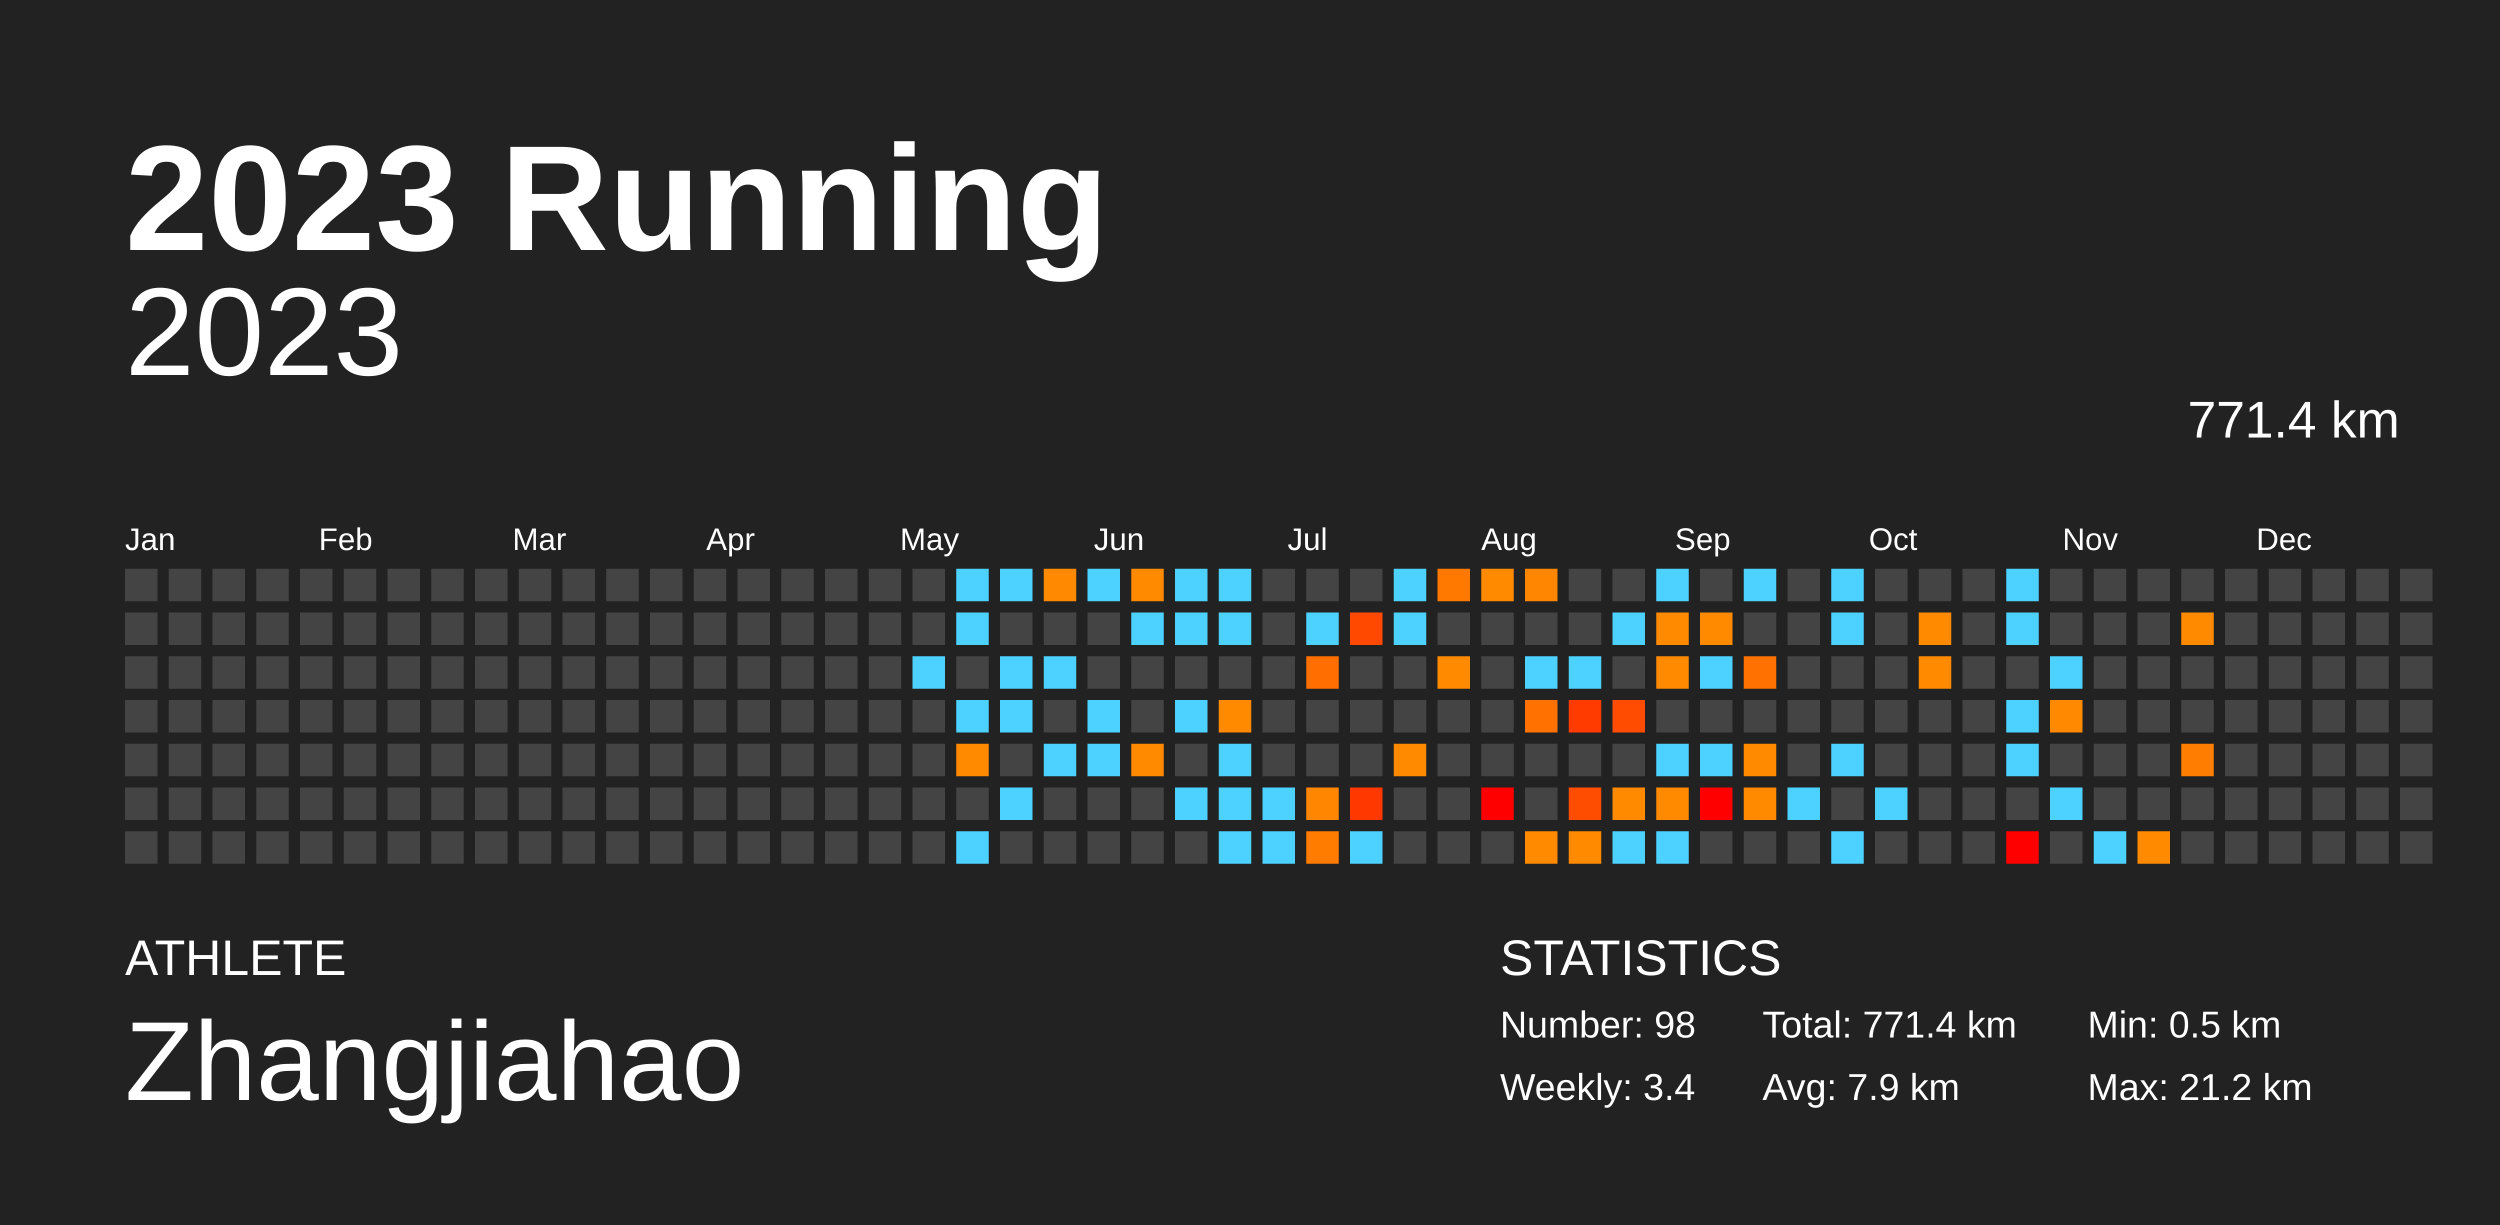
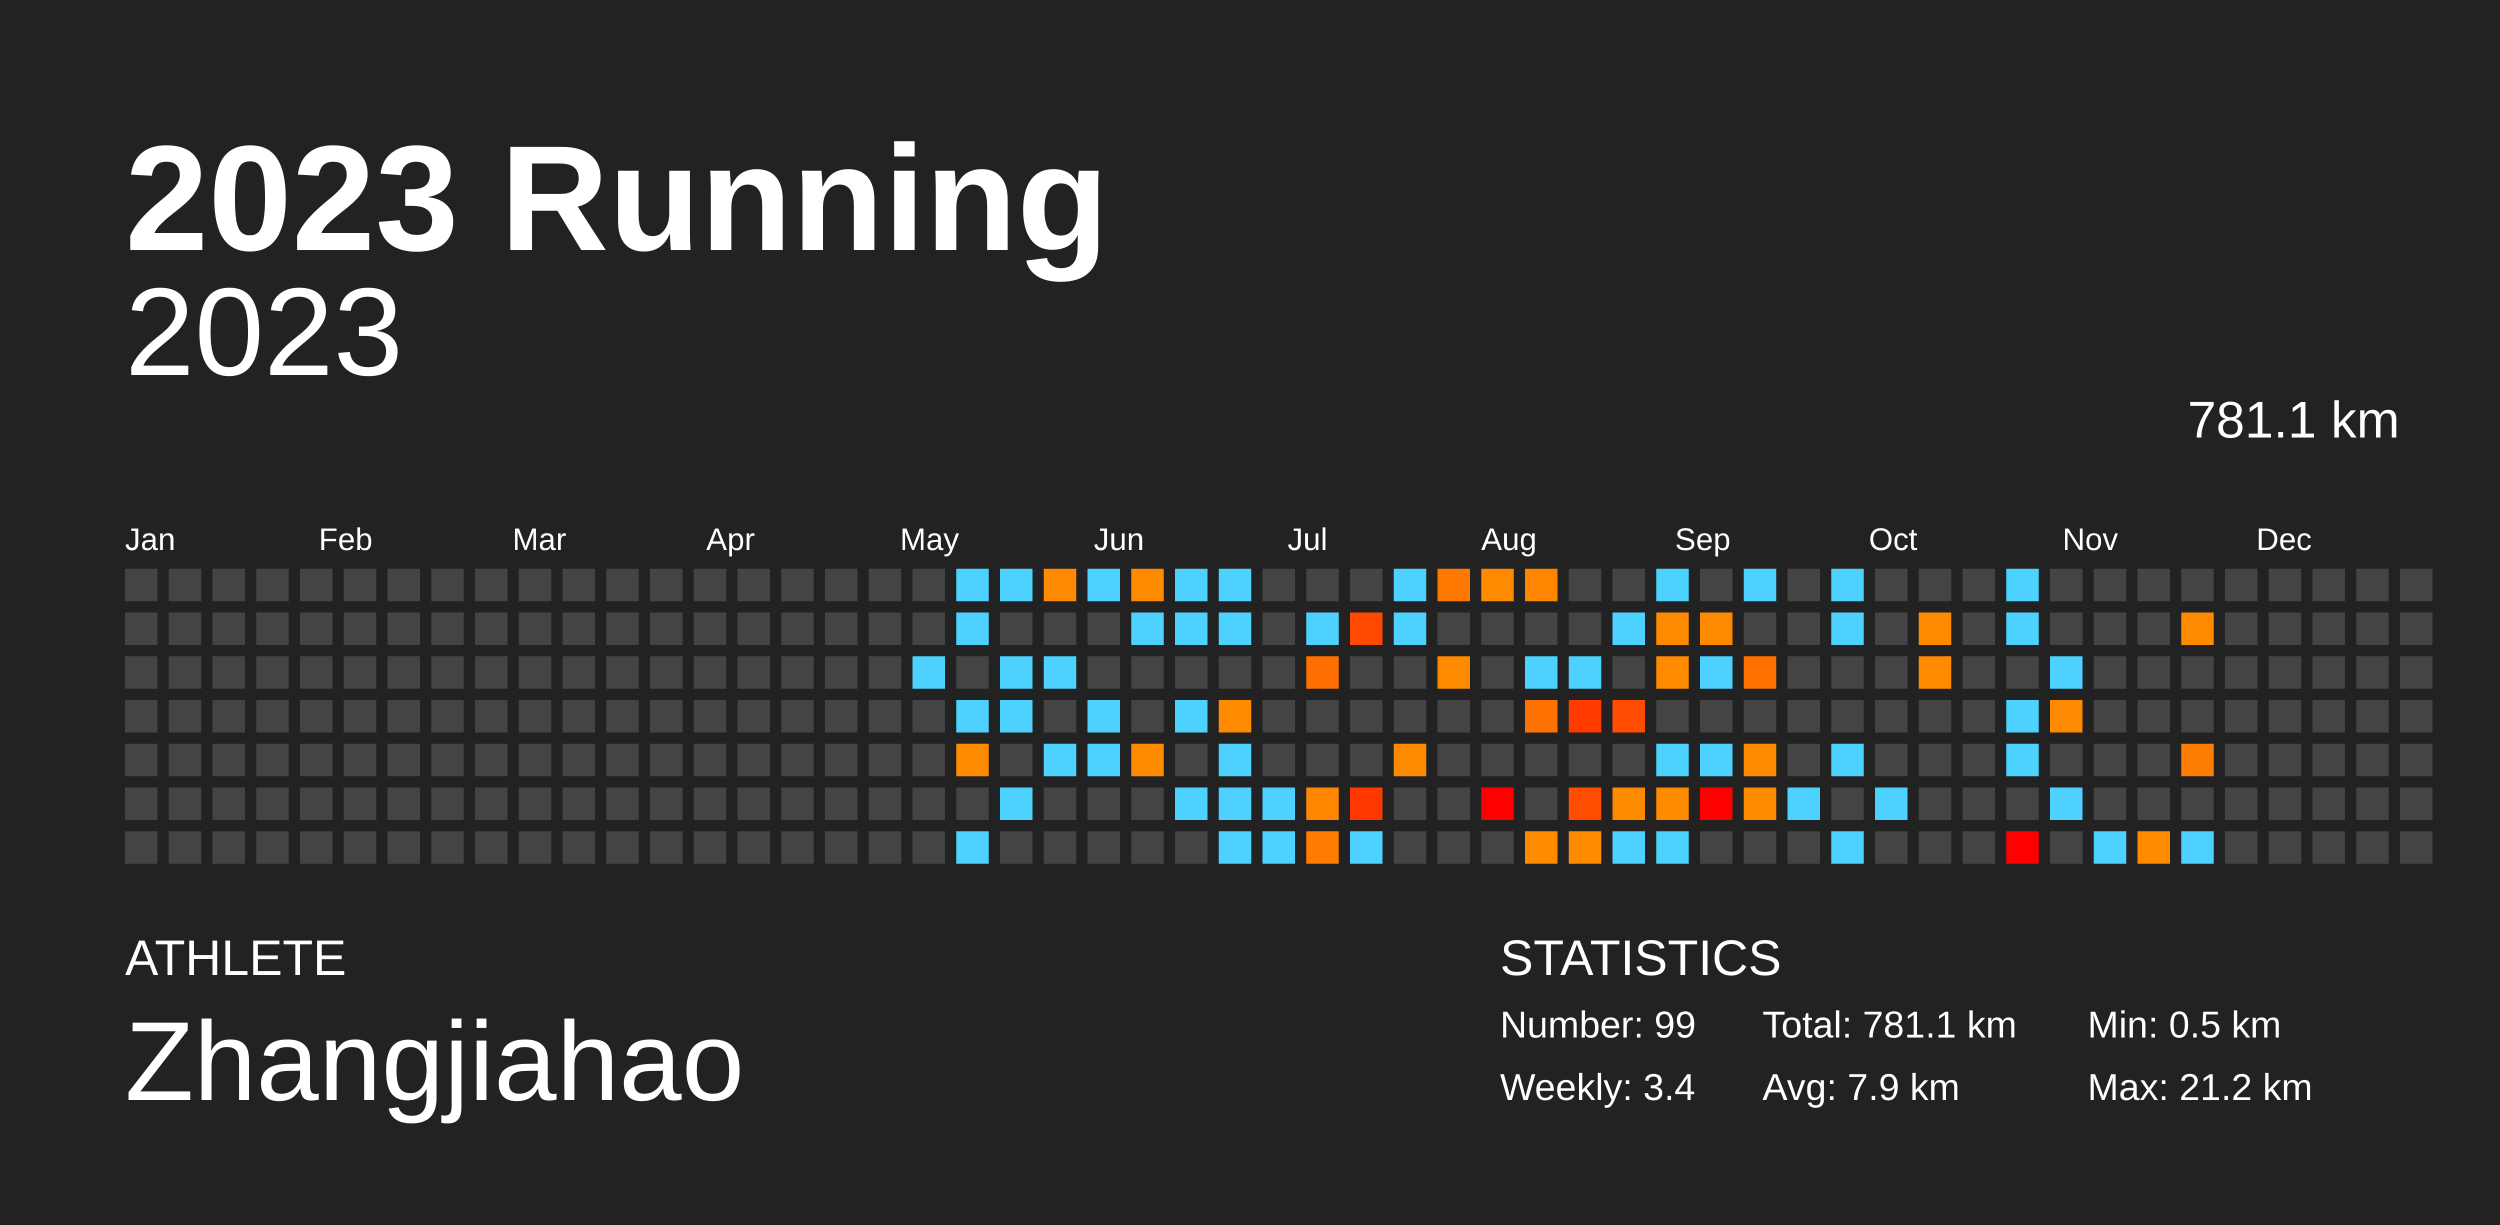
<svg xmlns="http://www.w3.org/2000/svg" baseProfile="full" height="98mm" version="1.1" viewBox="0,0,200,98" width="200mm">
  <defs />
  <rect fill="#222222" height="98" width="200" x="0" y="0" />
  <text fill="#FFFFFF" style="font-size:12px; font-family:Arial; font-weight:bold;" x="10" y="20">2023 Running</text>
  <text fill="#FFFFFF" style="font-size:4px; font-family:Arial" x="10" y="78">ATHLETE</text>
  <text fill="#FFFFFF" style="font-size:9px; font-family:Arial" x="10" y="88">Zhangjiahao</text>
  <text fill="#FFFFFF" style="font-size:4px; font-family:Arial" x="120" y="78">STATISTICS</text>
-   <text fill="#FFFFFF" style="font-size:3px; font-family:Arial" x="120" y="83">Number: 98</text>
+   <text fill="#FFFFFF" style="font-size:3px; font-family:Arial" x="120" y="83">Number: 99</text>
  <text fill="#FFFFFF" style="font-size:3px; font-family:Arial" x="120" y="88">Weekly: 3.4</text>
-   <text fill="#FFFFFF" style="font-size:3px; font-family:Arial" x="141" y="83">Total: 771.4 km</text>
+   <text fill="#FFFFFF" style="font-size:3px; font-family:Arial" x="141" y="83">Total: 781.1 km</text>
  <text fill="#FFFFFF" style="font-size:3px; font-family:Arial" x="141" y="88">Avg: 7.9 km</text>
  <text fill="#FFFFFF" style="font-size:3px; font-family:Arial" x="167" y="83">Min: 0.5 km</text>
  <text fill="#FFFFFF" style="font-size:3px; font-family:Arial" x="167" y="88">Max: 21.2 km</text>
  <text alignment-baseline="hanging" fill="#FFFFFF" style="font-size:10.0px; font-family:Arial;" x="10" y="30">2023</text>
-   <text alignment-baseline="hanging" fill="#FFFFFF" style="font-size:4.125px; font-family:Arial;" x="175" y="35">771.4 km</text>
+   <text alignment-baseline="hanging" fill="#FFFFFF" style="font-size:4.125px; font-family:Arial;" x="175" y="35">781.1 km</text>
  <text fill="#FFFFFF" style="font-size:2.5px; font-family:Arial" x="10.0" y="44">Jan</text>
  <text fill="#FFFFFF" style="font-size:2.5px; font-family:Arial" x="25.5" y="44">Feb</text>
  <text fill="#FFFFFF" style="font-size:2.5px; font-family:Arial" x="41.0" y="44">Mar</text>
  <text fill="#FFFFFF" style="font-size:2.5px; font-family:Arial" x="56.5" y="44">Apr</text>
  <text fill="#FFFFFF" style="font-size:2.5px; font-family:Arial" x="72.0" y="44">May</text>
  <text fill="#FFFFFF" style="font-size:2.5px; font-family:Arial" x="87.5" y="44">Jun</text>
  <text fill="#FFFFFF" style="font-size:2.5px; font-family:Arial" x="103.0" y="44">Jul</text>
  <text fill="#FFFFFF" style="font-size:2.5px; font-family:Arial" x="118.5" y="44">Aug</text>
  <text fill="#FFFFFF" style="font-size:2.5px; font-family:Arial" x="134.0" y="44">Sep</text>
  <text fill="#FFFFFF" style="font-size:2.5px; font-family:Arial" x="149.5" y="44">Oct</text>
  <text fill="#FFFFFF" style="font-size:2.5px; font-family:Arial" x="165.0" y="44">Nov</text>
  <text fill="#FFFFFF" style="font-size:2.5px; font-family:Arial" x="180.5" y="44">Dec</text>
  <rect fill="#444444" height="2.6" width="2.6" x="10.0" y="45.5" />
  <rect fill="#444444" height="2.6" width="2.6" x="10.0" y="49.0" />
  <rect fill="#444444" height="2.6" width="2.6" x="10.0" y="52.5" />
  <rect fill="#444444" height="2.6" width="2.6" x="10.0" y="56.0" />
  <rect fill="#444444" height="2.6" width="2.6" x="10.0" y="59.5" />
  <rect fill="#444444" height="2.6" width="2.6" x="10.0" y="63.0" />
  <rect fill="#444444" height="2.6" width="2.6" x="10.0" y="66.5" />
  <rect fill="#444444" height="2.6" width="2.6" x="13.5" y="45.5" />
  <rect fill="#444444" height="2.6" width="2.6" x="13.5" y="49.0" />
  <rect fill="#444444" height="2.6" width="2.6" x="13.5" y="52.5" />
  <rect fill="#444444" height="2.6" width="2.6" x="13.5" y="56.0" />
  <rect fill="#444444" height="2.6" width="2.6" x="13.5" y="59.5" />
  <rect fill="#444444" height="2.6" width="2.6" x="13.5" y="63.0" />
  <rect fill="#444444" height="2.6" width="2.6" x="13.5" y="66.5" />
  <rect fill="#444444" height="2.6" width="2.6" x="17.0" y="45.5" />
  <rect fill="#444444" height="2.6" width="2.6" x="17.0" y="49.0" />
  <rect fill="#444444" height="2.6" width="2.6" x="17.0" y="52.5" />
  <rect fill="#444444" height="2.6" width="2.6" x="17.0" y="56.0" />
  <rect fill="#444444" height="2.6" width="2.6" x="17.0" y="59.5" />
  <rect fill="#444444" height="2.6" width="2.6" x="17.0" y="63.0" />
  <rect fill="#444444" height="2.6" width="2.6" x="17.0" y="66.5" />
  <rect fill="#444444" height="2.6" width="2.6" x="20.5" y="45.5" />
  <rect fill="#444444" height="2.6" width="2.6" x="20.5" y="49.0" />
  <rect fill="#444444" height="2.6" width="2.6" x="20.5" y="52.5" />
  <rect fill="#444444" height="2.6" width="2.6" x="20.5" y="56.0" />
  <rect fill="#444444" height="2.6" width="2.6" x="20.5" y="59.5" />
  <rect fill="#444444" height="2.6" width="2.6" x="20.5" y="63.0" />
  <rect fill="#444444" height="2.6" width="2.6" x="20.5" y="66.5" />
  <rect fill="#444444" height="2.6" width="2.6" x="24.0" y="45.5" />
  <rect fill="#444444" height="2.6" width="2.6" x="24.0" y="49.0" />
  <rect fill="#444444" height="2.6" width="2.6" x="24.0" y="52.5" />
  <rect fill="#444444" height="2.6" width="2.6" x="24.0" y="56.0" />
  <rect fill="#444444" height="2.6" width="2.6" x="24.0" y="59.5" />
  <rect fill="#444444" height="2.6" width="2.6" x="24.0" y="63.0" />
  <rect fill="#444444" height="2.6" width="2.6" x="24.0" y="66.5" />
  <rect fill="#444444" height="2.6" width="2.6" x="27.5" y="45.5" />
  <rect fill="#444444" height="2.6" width="2.6" x="27.5" y="49.0" />
  <rect fill="#444444" height="2.6" width="2.6" x="27.5" y="52.5" />
  <rect fill="#444444" height="2.6" width="2.6" x="27.5" y="56.0" />
  <rect fill="#444444" height="2.6" width="2.6" x="27.5" y="59.5" />
  <rect fill="#444444" height="2.6" width="2.6" x="27.5" y="63.0" />
  <rect fill="#444444" height="2.6" width="2.6" x="27.5" y="66.5" />
  <rect fill="#444444" height="2.6" width="2.6" x="31.0" y="45.5" />
  <rect fill="#444444" height="2.6" width="2.6" x="31.0" y="49.0" />
  <rect fill="#444444" height="2.6" width="2.6" x="31.0" y="52.5" />
  <rect fill="#444444" height="2.6" width="2.6" x="31.0" y="56.0" />
  <rect fill="#444444" height="2.6" width="2.6" x="31.0" y="59.5" />
  <rect fill="#444444" height="2.6" width="2.6" x="31.0" y="63.0" />
  <rect fill="#444444" height="2.6" width="2.6" x="31.0" y="66.5" />
  <rect fill="#444444" height="2.6" width="2.6" x="34.5" y="45.5" />
  <rect fill="#444444" height="2.6" width="2.6" x="34.5" y="49.0" />
  <rect fill="#444444" height="2.6" width="2.6" x="34.5" y="52.5" />
  <rect fill="#444444" height="2.6" width="2.6" x="34.5" y="56.0" />
  <rect fill="#444444" height="2.6" width="2.6" x="34.5" y="59.5" />
  <rect fill="#444444" height="2.6" width="2.6" x="34.5" y="63.0" />
  <rect fill="#444444" height="2.6" width="2.6" x="34.5" y="66.5" />
  <rect fill="#444444" height="2.6" width="2.6" x="38.0" y="45.5" />
  <rect fill="#444444" height="2.6" width="2.6" x="38.0" y="49.0" />
  <rect fill="#444444" height="2.6" width="2.6" x="38.0" y="52.5" />
  <rect fill="#444444" height="2.6" width="2.6" x="38.0" y="56.0" />
  <rect fill="#444444" height="2.6" width="2.6" x="38.0" y="59.5" />
  <rect fill="#444444" height="2.6" width="2.6" x="38.0" y="63.0" />
  <rect fill="#444444" height="2.6" width="2.6" x="38.0" y="66.5" />
  <rect fill="#444444" height="2.6" width="2.6" x="41.5" y="45.5" />
  <rect fill="#444444" height="2.6" width="2.6" x="41.5" y="49.0" />
  <rect fill="#444444" height="2.6" width="2.6" x="41.5" y="52.5" />
  <rect fill="#444444" height="2.6" width="2.6" x="41.5" y="56.0" />
  <rect fill="#444444" height="2.6" width="2.6" x="41.5" y="59.5" />
  <rect fill="#444444" height="2.6" width="2.6" x="41.5" y="63.0" />
  <rect fill="#444444" height="2.6" width="2.6" x="41.5" y="66.5" />
  <rect fill="#444444" height="2.6" width="2.6" x="45.0" y="45.5" />
  <rect fill="#444444" height="2.6" width="2.6" x="45.0" y="49.0" />
  <rect fill="#444444" height="2.6" width="2.6" x="45.0" y="52.5" />
  <rect fill="#444444" height="2.6" width="2.6" x="45.0" y="56.0" />
  <rect fill="#444444" height="2.6" width="2.6" x="45.0" y="59.5" />
  <rect fill="#444444" height="2.6" width="2.6" x="45.0" y="63.0" />
  <rect fill="#444444" height="2.6" width="2.6" x="45.0" y="66.5" />
  <rect fill="#444444" height="2.6" width="2.6" x="48.5" y="45.5" />
  <rect fill="#444444" height="2.6" width="2.6" x="48.5" y="49.0" />
  <rect fill="#444444" height="2.6" width="2.6" x="48.5" y="52.5" />
  <rect fill="#444444" height="2.6" width="2.6" x="48.5" y="56.0" />
  <rect fill="#444444" height="2.6" width="2.6" x="48.5" y="59.5" />
  <rect fill="#444444" height="2.6" width="2.6" x="48.5" y="63.0" />
  <rect fill="#444444" height="2.6" width="2.6" x="48.5" y="66.5" />
  <rect fill="#444444" height="2.6" width="2.6" x="52.0" y="45.5" />
  <rect fill="#444444" height="2.6" width="2.6" x="52.0" y="49.0" />
  <rect fill="#444444" height="2.6" width="2.6" x="52.0" y="52.5" />
  <rect fill="#444444" height="2.6" width="2.6" x="52.0" y="56.0" />
  <rect fill="#444444" height="2.6" width="2.6" x="52.0" y="59.5" />
  <rect fill="#444444" height="2.6" width="2.6" x="52.0" y="63.0" />
  <rect fill="#444444" height="2.6" width="2.6" x="52.0" y="66.5" />
  <rect fill="#444444" height="2.6" width="2.6" x="55.5" y="45.5" />
  <rect fill="#444444" height="2.6" width="2.6" x="55.5" y="49.0" />
  <rect fill="#444444" height="2.6" width="2.6" x="55.5" y="52.5" />
  <rect fill="#444444" height="2.6" width="2.6" x="55.5" y="56.0" />
  <rect fill="#444444" height="2.6" width="2.6" x="55.5" y="59.5" />
  <rect fill="#444444" height="2.6" width="2.6" x="55.5" y="63.0" />
  <rect fill="#444444" height="2.6" width="2.6" x="55.5" y="66.5" />
  <rect fill="#444444" height="2.6" width="2.6" x="59.0" y="45.5" />
  <rect fill="#444444" height="2.6" width="2.6" x="59.0" y="49.0" />
  <rect fill="#444444" height="2.6" width="2.6" x="59.0" y="52.5" />
  <rect fill="#444444" height="2.6" width="2.6" x="59.0" y="56.0" />
  <rect fill="#444444" height="2.6" width="2.6" x="59.0" y="59.5" />
  <rect fill="#444444" height="2.6" width="2.6" x="59.0" y="63.0" />
  <rect fill="#444444" height="2.6" width="2.6" x="59.0" y="66.5" />
  <rect fill="#444444" height="2.6" width="2.6" x="62.5" y="45.5" />
  <rect fill="#444444" height="2.6" width="2.6" x="62.5" y="49.0" />
  <rect fill="#444444" height="2.6" width="2.6" x="62.5" y="52.5" />
  <rect fill="#444444" height="2.6" width="2.6" x="62.5" y="56.0" />
  <rect fill="#444444" height="2.6" width="2.6" x="62.5" y="59.5" />
  <rect fill="#444444" height="2.6" width="2.6" x="62.5" y="63.0" />
  <rect fill="#444444" height="2.6" width="2.6" x="62.5" y="66.5" />
  <rect fill="#444444" height="2.6" width="2.6" x="66.0" y="45.5" />
  <rect fill="#444444" height="2.6" width="2.6" x="66.0" y="49.0" />
  <rect fill="#444444" height="2.6" width="2.6" x="66.0" y="52.5" />
  <rect fill="#444444" height="2.6" width="2.6" x="66.0" y="56.0" />
  <rect fill="#444444" height="2.6" width="2.6" x="66.0" y="59.5" />
  <rect fill="#444444" height="2.6" width="2.6" x="66.0" y="63.0" />
  <rect fill="#444444" height="2.6" width="2.6" x="66.0" y="66.5" />
  <rect fill="#444444" height="2.6" width="2.6" x="69.5" y="45.5" />
  <rect fill="#444444" height="2.6" width="2.6" x="69.5" y="49.0" />
  <rect fill="#444444" height="2.6" width="2.6" x="69.5" y="52.5" />
  <rect fill="#444444" height="2.6" width="2.6" x="69.5" y="56.0" />
  <rect fill="#444444" height="2.6" width="2.6" x="69.5" y="59.5" />
  <rect fill="#444444" height="2.6" width="2.6" x="69.5" y="63.0" />
  <rect fill="#444444" height="2.6" width="2.6" x="69.5" y="66.5" />
  <rect fill="#444444" height="2.6" width="2.6" x="73.0" y="45.5" />
  <rect fill="#444444" height="2.6" width="2.6" x="73.0" y="49.0" />
  <rect fill="#4dd2ff" height="2.6" width="2.6" x="73.0" y="52.5" />
  <rect fill="#444444" height="2.6" width="2.6" x="73.0" y="56.0" />
  <rect fill="#444444" height="2.6" width="2.6" x="73.0" y="59.5" />
  <rect fill="#444444" height="2.6" width="2.6" x="73.0" y="63.0" />
  <rect fill="#444444" height="2.6" width="2.6" x="73.0" y="66.5" />
  <rect fill="#4dd2ff" height="2.6" width="2.6" x="76.5" y="45.5" />
  <rect fill="#4dd2ff" height="2.6" width="2.6" x="76.5" y="49.0" />
  <rect fill="#444444" height="2.6" width="2.6" x="76.5" y="52.5" />
  <rect fill="#4dd2ff" height="2.6" width="2.6" x="76.5" y="56.0" />
  <rect fill="#ff8a00" height="2.6" width="2.6" x="76.5" y="59.5" />
  <rect fill="#444444" height="2.6" width="2.6" x="76.5" y="63.0" />
  <rect fill="#4dd2ff" height="2.6" width="2.6" x="76.5" y="66.5" />
  <rect fill="#4dd2ff" height="2.6" width="2.6" x="80.0" y="45.5" />
  <rect fill="#444444" height="2.6" width="2.6" x="80.0" y="49.0" />
  <rect fill="#4dd2ff" height="2.6" width="2.6" x="80.0" y="52.5" />
  <rect fill="#4dd2ff" height="2.6" width="2.6" x="80.0" y="56.0" />
  <rect fill="#444444" height="2.6" width="2.6" x="80.0" y="59.5" />
  <rect fill="#4dd2ff" height="2.6" width="2.6" x="80.0" y="63.0" />
  <rect fill="#444444" height="2.6" width="2.6" x="80.0" y="66.5" />
  <rect fill="#ff8900" height="2.6" width="2.6" x="83.5" y="45.5" />
  <rect fill="#444444" height="2.6" width="2.6" x="83.5" y="49.0" />
  <rect fill="#4dd2ff" height="2.6" width="2.6" x="83.5" y="52.5" />
  <rect fill="#444444" height="2.6" width="2.6" x="83.5" y="56.0" />
  <rect fill="#4dd2ff" height="2.6" width="2.6" x="83.5" y="59.5" />
  <rect fill="#444444" height="2.6" width="2.6" x="83.5" y="63.0" />
  <rect fill="#444444" height="2.6" width="2.6" x="83.5" y="66.5" />
  <rect fill="#4dd2ff" height="2.6" width="2.6" x="87.0" y="45.5" />
  <rect fill="#444444" height="2.6" width="2.6" x="87.0" y="49.0" />
  <rect fill="#444444" height="2.6" width="2.6" x="87.0" y="52.5" />
  <rect fill="#4dd2ff" height="2.6" width="2.6" x="87.0" y="56.0" />
  <rect fill="#4dd2ff" height="2.6" width="2.6" x="87.0" y="59.5" />
  <rect fill="#444444" height="2.6" width="2.6" x="87.0" y="63.0" />
  <rect fill="#444444" height="2.6" width="2.6" x="87.0" y="66.5" />
  <rect fill="#ff8a00" height="2.6" width="2.6" x="90.5" y="45.5" />
  <rect fill="#4dd2ff" height="2.6" width="2.6" x="90.5" y="49.0" />
  <rect fill="#444444" height="2.6" width="2.6" x="90.5" y="52.5" />
  <rect fill="#444444" height="2.6" width="2.6" x="90.5" y="56.0" />
  <rect fill="#ff8a00" height="2.6" width="2.6" x="90.5" y="59.5" />
  <rect fill="#444444" height="2.6" width="2.6" x="90.5" y="63.0" />
  <rect fill="#444444" height="2.6" width="2.6" x="90.5" y="66.5" />
  <rect fill="#4dd2ff" height="2.6" width="2.6" x="94.0" y="45.5" />
  <rect fill="#4dd2ff" height="2.6" width="2.6" x="94.0" y="49.0" />
  <rect fill="#444444" height="2.6" width="2.6" x="94.0" y="52.5" />
  <rect fill="#4dd2ff" height="2.6" width="2.6" x="94.0" y="56.0" />
  <rect fill="#444444" height="2.6" width="2.6" x="94.0" y="59.5" />
  <rect fill="#4dd2ff" height="2.6" width="2.6" x="94.0" y="63.0" />
  <rect fill="#444444" height="2.6" width="2.6" x="94.0" y="66.5" />
  <rect fill="#4dd2ff" height="2.6" width="2.6" x="97.5" y="45.5" />
  <rect fill="#4dd2ff" height="2.6" width="2.6" x="97.5" y="49.0" />
  <rect fill="#444444" height="2.6" width="2.6" x="97.5" y="52.5" />
  <rect fill="#ff8a00" height="2.6" width="2.6" x="97.5" y="56.0" />
  <rect fill="#4dd2ff" height="2.6" width="2.6" x="97.5" y="59.5" />
  <rect fill="#4dd2ff" height="2.6" width="2.6" x="97.5" y="63.0" />
  <rect fill="#4dd2ff" height="2.6" width="2.6" x="97.5" y="66.5" />
  <rect fill="#444444" height="2.6" width="2.6" x="101.0" y="45.5" />
  <rect fill="#444444" height="2.6" width="2.6" x="101.0" y="49.0" />
  <rect fill="#444444" height="2.6" width="2.6" x="101.0" y="52.5" />
  <rect fill="#444444" height="2.6" width="2.6" x="101.0" y="56.0" />
  <rect fill="#444444" height="2.6" width="2.6" x="101.0" y="59.5" />
  <rect fill="#4dd2ff" height="2.6" width="2.6" x="101.0" y="63.0" />
  <rect fill="#4dd2ff" height="2.6" width="2.6" x="101.0" y="66.5" />
  <rect fill="#444444" height="2.6" width="2.6" x="104.5" y="45.5" />
  <rect fill="#4dd2ff" height="2.6" width="2.6" x="104.5" y="49.0" />
  <rect fill="#ff6e00" height="2.6" width="2.6" x="104.5" y="52.5" />
  <rect fill="#444444" height="2.6" width="2.6" x="104.5" y="56.0" />
  <rect fill="#444444" height="2.6" width="2.6" x="104.5" y="59.5" />
  <rect fill="#ff8600" height="2.6" width="2.6" x="104.5" y="63.0" />
  <rect fill="#ff7c00" height="2.6" width="2.6" x="104.5" y="66.5" />
  <rect fill="#444444" height="2.6" width="2.6" x="108.0" y="45.5" />
  <rect fill="#ff4800" height="2.6" width="2.6" x="108.0" y="49.0" />
  <rect fill="#444444" height="2.6" width="2.6" x="108.0" y="52.5" />
  <rect fill="#444444" height="2.6" width="2.6" x="108.0" y="56.0" />
  <rect fill="#444444" height="2.6" width="2.6" x="108.0" y="59.5" />
  <rect fill="#ff3800" height="2.6" width="2.6" x="108.0" y="63.0" />
  <rect fill="#4dd2ff" height="2.6" width="2.6" x="108.0" y="66.5" />
  <rect fill="#4dd2ff" height="2.6" width="2.6" x="111.5" y="45.5" />
  <rect fill="#4dd2ff" height="2.6" width="2.6" x="111.5" y="49.0" />
  <rect fill="#444444" height="2.6" width="2.6" x="111.5" y="52.5" />
  <rect fill="#444444" height="2.6" width="2.6" x="111.5" y="56.0" />
  <rect fill="#ff8a00" height="2.6" width="2.6" x="111.5" y="59.5" />
  <rect fill="#444444" height="2.6" width="2.6" x="111.5" y="63.0" />
  <rect fill="#444444" height="2.6" width="2.6" x="111.5" y="66.5" />
  <rect fill="#ff7800" height="2.6" width="2.6" x="115.0" y="45.5" />
  <rect fill="#444444" height="2.6" width="2.6" x="115.0" y="49.0" />
  <rect fill="#ff8a00" height="2.6" width="2.6" x="115.0" y="52.5" />
  <rect fill="#444444" height="2.6" width="2.6" x="115.0" y="56.0" />
  <rect fill="#444444" height="2.6" width="2.6" x="115.0" y="59.5" />
  <rect fill="#444444" height="2.6" width="2.6" x="115.0" y="63.0" />
  <rect fill="#444444" height="2.6" width="2.6" x="115.0" y="66.5" />
  <rect fill="#ff8a00" height="2.6" width="2.6" x="118.5" y="45.5" />
  <rect fill="#444444" height="2.6" width="2.6" x="118.5" y="49.0" />
  <rect fill="#444444" height="2.6" width="2.6" x="118.5" y="52.5" />
  <rect fill="#444444" height="2.6" width="2.6" x="118.5" y="56.0" />
  <rect fill="#444444" height="2.6" width="2.6" x="118.5" y="59.5" />
  <rect fill="red" height="2.6" width="2.6" x="118.5" y="63.0" />
  <rect fill="#444444" height="2.6" width="2.6" x="118.5" y="66.5" />
  <rect fill="#ff8600" height="2.6" width="2.6" x="122.0" y="45.5" />
  <rect fill="#444444" height="2.6" width="2.6" x="122.0" y="49.0" />
  <rect fill="#4dd2ff" height="2.6" width="2.6" x="122.0" y="52.5" />
  <rect fill="#ff7100" height="2.6" width="2.6" x="122.0" y="56.0" />
  <rect fill="#444444" height="2.6" width="2.6" x="122.0" y="59.5" />
  <rect fill="#444444" height="2.6" width="2.6" x="122.0" y="63.0" />
  <rect fill="#ff8a00" height="2.6" width="2.6" x="122.0" y="66.5" />
  <rect fill="#444444" height="2.6" width="2.6" x="125.5" y="45.5" />
  <rect fill="#444444" height="2.6" width="2.6" x="125.5" y="49.0" />
  <rect fill="#4dd2ff" height="2.6" width="2.6" x="125.5" y="52.5" />
  <rect fill="#ff3b00" height="2.6" width="2.6" x="125.5" y="56.0" />
  <rect fill="#444444" height="2.6" width="2.6" x="125.5" y="59.5" />
  <rect fill="#ff4d00" height="2.6" width="2.6" x="125.5" y="63.0" />
  <rect fill="#ff8a00" height="2.6" width="2.6" x="125.5" y="66.5" />
  <rect fill="#444444" height="2.6" width="2.6" x="129.0" y="45.5" />
  <rect fill="#4dd2ff" height="2.6" width="2.6" x="129.0" y="49.0" />
  <rect fill="#444444" height="2.6" width="2.6" x="129.0" y="52.5" />
  <rect fill="#ff4c00" height="2.6" width="2.6" x="129.0" y="56.0" />
  <rect fill="#444444" height="2.6" width="2.6" x="129.0" y="59.5" />
  <rect fill="#ff8a00" height="2.6" width="2.6" x="129.0" y="63.0" />
  <rect fill="#4dd2ff" height="2.6" width="2.6" x="129.0" y="66.5" />
  <rect fill="#4dd2ff" height="2.6" width="2.6" x="132.5" y="45.5" />
  <rect fill="#ff8a00" height="2.6" width="2.6" x="132.5" y="49.0" />
  <rect fill="#ff8a00" height="2.6" width="2.6" x="132.5" y="52.5" />
  <rect fill="#444444" height="2.6" width="2.6" x="132.5" y="56.0" />
  <rect fill="#4dd2ff" height="2.6" width="2.6" x="132.5" y="59.5" />
  <rect fill="#ff8a00" height="2.6" width="2.6" x="132.5" y="63.0" />
  <rect fill="#4dd2ff" height="2.6" width="2.6" x="132.5" y="66.5" />
  <rect fill="#444444" height="2.6" width="2.6" x="136.0" y="45.5" />
  <rect fill="#ff8a00" height="2.6" width="2.6" x="136.0" y="49.0" />
  <rect fill="#4dd2ff" height="2.6" width="2.6" x="136.0" y="52.5" />
  <rect fill="#444444" height="2.6" width="2.6" x="136.0" y="56.0" />
  <rect fill="#4dd2ff" height="2.6" width="2.6" x="136.0" y="59.5" />
  <rect fill="red" height="2.6" width="2.6" x="136.0" y="63.0" />
  <rect fill="#444444" height="2.6" width="2.6" x="136.0" y="66.5" />
  <rect fill="#4dd2ff" height="2.6" width="2.6" x="139.5" y="45.5" />
  <rect fill="#444444" height="2.6" width="2.6" x="139.5" y="49.0" />
  <rect fill="#ff7100" height="2.6" width="2.6" x="139.5" y="52.5" />
  <rect fill="#444444" height="2.6" width="2.6" x="139.5" y="56.0" />
  <rect fill="#ff8a00" height="2.6" width="2.6" x="139.5" y="59.5" />
  <rect fill="#ff8a00" height="2.6" width="2.6" x="139.5" y="63.0" />
  <rect fill="#444444" height="2.6" width="2.6" x="139.5" y="66.5" />
  <rect fill="#444444" height="2.6" width="2.6" x="143.0" y="45.5" />
  <rect fill="#444444" height="2.6" width="2.6" x="143.0" y="49.0" />
  <rect fill="#444444" height="2.6" width="2.6" x="143.0" y="52.5" />
  <rect fill="#444444" height="2.6" width="2.6" x="143.0" y="56.0" />
  <rect fill="#444444" height="2.6" width="2.6" x="143.0" y="59.5" />
  <rect fill="#4dd2ff" height="2.6" width="2.6" x="143.0" y="63.0" />
  <rect fill="#444444" height="2.6" width="2.6" x="143.0" y="66.5" />
  <rect fill="#4dd2ff" height="2.6" width="2.6" x="146.5" y="45.5" />
  <rect fill="#4dd2ff" height="2.6" width="2.6" x="146.5" y="49.0" />
  <rect fill="#444444" height="2.6" width="2.6" x="146.5" y="52.5" />
  <rect fill="#444444" height="2.6" width="2.6" x="146.5" y="56.0" />
  <rect fill="#4dd2ff" height="2.6" width="2.6" x="146.5" y="59.5" />
  <rect fill="#444444" height="2.6" width="2.6" x="146.5" y="63.0" />
  <rect fill="#4dd2ff" height="2.6" width="2.6" x="146.5" y="66.5" />
  <rect fill="#444444" height="2.6" width="2.6" x="150.0" y="45.5" />
  <rect fill="#444444" height="2.6" width="2.6" x="150.0" y="49.0" />
  <rect fill="#444444" height="2.6" width="2.6" x="150.0" y="52.5" />
  <rect fill="#444444" height="2.6" width="2.6" x="150.0" y="56.0" />
  <rect fill="#444444" height="2.6" width="2.6" x="150.0" y="59.5" />
  <rect fill="#4dd2ff" height="2.6" width="2.6" x="150.0" y="63.0" />
  <rect fill="#444444" height="2.6" width="2.6" x="150.0" y="66.5" />
  <rect fill="#444444" height="2.6" width="2.6" x="153.5" y="45.5" />
  <rect fill="#ff8a00" height="2.6" width="2.6" x="153.5" y="49.0" />
  <rect fill="#ff8a00" height="2.6" width="2.6" x="153.5" y="52.5" />
  <rect fill="#444444" height="2.6" width="2.6" x="153.5" y="56.0" />
  <rect fill="#444444" height="2.6" width="2.6" x="153.5" y="59.5" />
  <rect fill="#444444" height="2.6" width="2.6" x="153.5" y="63.0" />
  <rect fill="#444444" height="2.6" width="2.6" x="153.5" y="66.5" />
  <rect fill="#444444" height="2.6" width="2.6" x="157.0" y="45.5" />
  <rect fill="#444444" height="2.6" width="2.6" x="157.0" y="49.0" />
  <rect fill="#444444" height="2.6" width="2.6" x="157.0" y="52.5" />
  <rect fill="#444444" height="2.6" width="2.6" x="157.0" y="56.0" />
  <rect fill="#444444" height="2.6" width="2.6" x="157.0" y="59.5" />
  <rect fill="#444444" height="2.6" width="2.6" x="157.0" y="63.0" />
  <rect fill="#444444" height="2.6" width="2.6" x="157.0" y="66.5" />
  <rect fill="#4dd2ff" height="2.6" width="2.6" x="160.5" y="45.5" />
  <rect fill="#4dd2ff" height="2.6" width="2.6" x="160.5" y="49.0" />
  <rect fill="#444444" height="2.6" width="2.6" x="160.5" y="52.5" />
  <rect fill="#4dd2ff" height="2.6" width="2.6" x="160.5" y="56.0" />
  <rect fill="#4dd2ff" height="2.6" width="2.6" x="160.5" y="59.5" />
  <rect fill="#444444" height="2.6" width="2.6" x="160.5" y="63.0" />
  <rect fill="red" height="2.6" width="2.6" x="160.5" y="66.5" />
  <rect fill="#444444" height="2.6" width="2.6" x="164.0" y="45.5" />
  <rect fill="#444444" height="2.6" width="2.6" x="164.0" y="49.0" />
  <rect fill="#4dd2ff" height="2.6" width="2.6" x="164.0" y="52.5" />
  <rect fill="#ff8900" height="2.6" width="2.6" x="164.0" y="56.0" />
  <rect fill="#444444" height="2.6" width="2.6" x="164.0" y="59.5" />
  <rect fill="#4dd2ff" height="2.6" width="2.6" x="164.0" y="63.0" />
  <rect fill="#444444" height="2.6" width="2.6" x="164.0" y="66.5" />
  <rect fill="#444444" height="2.6" width="2.6" x="167.5" y="45.5" />
  <rect fill="#444444" height="2.6" width="2.6" x="167.5" y="49.0" />
  <rect fill="#444444" height="2.6" width="2.6" x="167.5" y="52.5" />
  <rect fill="#444444" height="2.6" width="2.6" x="167.5" y="56.0" />
  <rect fill="#444444" height="2.6" width="2.6" x="167.5" y="59.5" />
  <rect fill="#444444" height="2.6" width="2.6" x="167.5" y="63.0" />
  <rect fill="#4dd2ff" height="2.6" width="2.6" x="167.5" y="66.5" />
  <rect fill="#444444" height="2.6" width="2.6" x="171.0" y="45.5" />
  <rect fill="#444444" height="2.6" width="2.6" x="171.0" y="49.0" />
  <rect fill="#444444" height="2.6" width="2.6" x="171.0" y="52.5" />
  <rect fill="#444444" height="2.6" width="2.6" x="171.0" y="56.0" />
  <rect fill="#444444" height="2.6" width="2.6" x="171.0" y="59.5" />
  <rect fill="#444444" height="2.6" width="2.6" x="171.0" y="63.0" />
  <rect fill="#ff8a00" height="2.6" width="2.6" x="171.0" y="66.5" />
  <rect fill="#444444" height="2.6" width="2.6" x="174.5" y="45.5" />
  <rect fill="#ff8a00" height="2.6" width="2.6" x="174.5" y="49.0" />
  <rect fill="#444444" height="2.6" width="2.6" x="174.5" y="52.5" />
  <rect fill="#444444" height="2.6" width="2.6" x="174.5" y="56.0" />
  <rect fill="#ff7d00" height="2.6" width="2.6" x="174.5" y="59.5" />
  <rect fill="#444444" height="2.6" width="2.6" x="174.5" y="63.0" />
-   <rect fill="#444444" height="2.6" width="2.6" x="174.5" y="66.5" />
+   <rect fill="#4dd2ff" height="2.6" width="2.6" x="174.5" y="66.5" />
  <rect fill="#444444" height="2.6" width="2.6" x="178.0" y="45.5" />
  <rect fill="#444444" height="2.6" width="2.6" x="178.0" y="49.0" />
  <rect fill="#444444" height="2.6" width="2.6" x="178.0" y="52.5" />
  <rect fill="#444444" height="2.6" width="2.6" x="178.0" y="56.0" />
  <rect fill="#444444" height="2.6" width="2.6" x="178.0" y="59.5" />
  <rect fill="#444444" height="2.6" width="2.6" x="178.0" y="63.0" />
  <rect fill="#444444" height="2.6" width="2.6" x="178.0" y="66.5" />
  <rect fill="#444444" height="2.6" width="2.6" x="181.5" y="45.5" />
  <rect fill="#444444" height="2.6" width="2.6" x="181.5" y="49.0" />
  <rect fill="#444444" height="2.6" width="2.6" x="181.5" y="52.5" />
  <rect fill="#444444" height="2.6" width="2.6" x="181.5" y="56.0" />
  <rect fill="#444444" height="2.6" width="2.6" x="181.5" y="59.5" />
  <rect fill="#444444" height="2.6" width="2.6" x="181.5" y="63.0" />
  <rect fill="#444444" height="2.6" width="2.6" x="181.5" y="66.5" />
  <rect fill="#444444" height="2.6" width="2.6" x="185.0" y="45.5" />
  <rect fill="#444444" height="2.6" width="2.6" x="185.0" y="49.0" />
  <rect fill="#444444" height="2.6" width="2.6" x="185.0" y="52.5" />
  <rect fill="#444444" height="2.6" width="2.6" x="185.0" y="56.0" />
  <rect fill="#444444" height="2.6" width="2.6" x="185.0" y="59.5" />
  <rect fill="#444444" height="2.6" width="2.6" x="185.0" y="63.0" />
  <rect fill="#444444" height="2.6" width="2.6" x="185.0" y="66.5" />
  <rect fill="#444444" height="2.6" width="2.6" x="188.5" y="45.5" />
  <rect fill="#444444" height="2.6" width="2.6" x="188.5" y="49.0" />
  <rect fill="#444444" height="2.6" width="2.6" x="188.5" y="52.5" />
  <rect fill="#444444" height="2.6" width="2.6" x="188.5" y="56.0" />
  <rect fill="#444444" height="2.6" width="2.6" x="188.5" y="59.5" />
  <rect fill="#444444" height="2.6" width="2.6" x="188.5" y="63.0" />
  <rect fill="#444444" height="2.6" width="2.6" x="188.5" y="66.5" />
  <rect fill="#444444" height="2.6" width="2.6" x="192.0" y="45.5" />
  <rect fill="#444444" height="2.6" width="2.6" x="192.0" y="49.0" />
  <rect fill="#444444" height="2.6" width="2.6" x="192.0" y="52.5" />
  <rect fill="#444444" height="2.6" width="2.6" x="192.0" y="56.0" />
  <rect fill="#444444" height="2.6" width="2.6" x="192.0" y="59.5" />
  <rect fill="#444444" height="2.6" width="2.6" x="192.0" y="63.0" />
  <rect fill="#444444" height="2.6" width="2.6" x="192.0" y="66.5" />
</svg>
